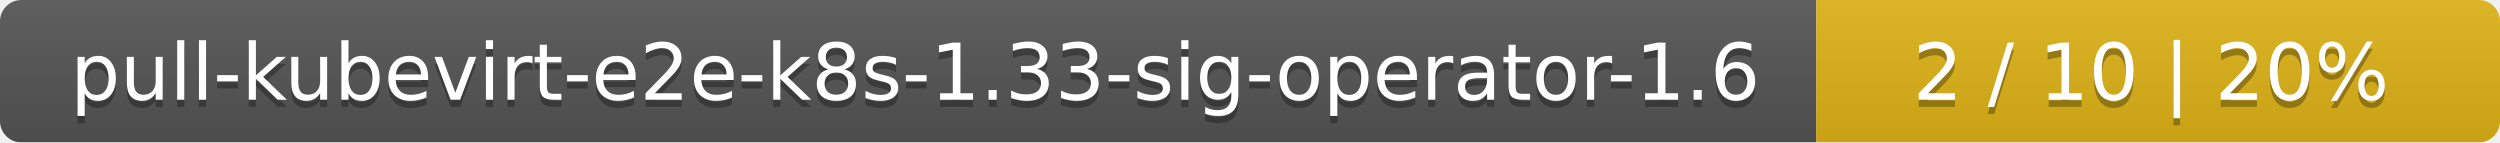
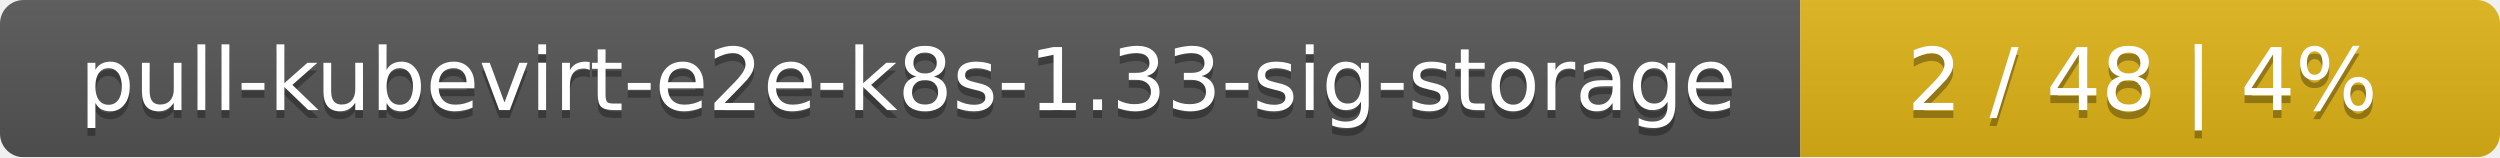
- <svg xmlns="http://www.w3.org/2000/svg" width="351" height="20">
+ <svg xmlns="http://www.w3.org/2000/svg" width="318" height="20">
  <linearGradient id="smooth" x2="0" y2="100%">
    <stop offset="0" stop-color="#bbb" stop-opacity=".1" />
    <stop offset="1" stop-opacity=".1" />
  </linearGradient>
  <mask id="round">
-     <rect width="351" height="20" rx="3" fill="#fff" />
+     <rect width="318" height="20" rx="3" fill="#fff" />
  </mask>
  <g mask="url(#round)">
-     <rect width="255" height="20" fill="#555" />
-     <rect x="255" width="96" height="20" fill="#dfb317" />
-     <rect width="351" height="20" fill="url(#smooth)" />
+     <rect width="229" height="20" fill="#555" />
+     <rect x="229" width="89" height="20" fill="#dfb317" />
+     <rect width="318" height="20" fill="url(#smooth)" />
  </g>
  <g fill="#fff" text-anchor="middle" font-family="DejaVu Sans,Verdana,Geneva,sans-serif" font-size="11">
-     <text x="128.5" y="15" fill="#010101" fill-opacity=".3">pull-kubevirt-e2e-k8s-1.33-sig-operator-1.6</text>
-     <text x="128.5" y="14">pull-kubevirt-e2e-k8s-1.33-sig-operator-1.6</text>
-     <text x="302" y="15" fill="#010101" fill-opacity=".3">2 / 10    |    20%</text>
-     <text x="302" y="14">2 / 10    |    20%</text>
+     <text x="115.5" y="15" fill="#010101" fill-opacity=".3">pull-kubevirt-e2e-k8s-1.33-sig-storage</text>
+     <text x="115.5" y="14">pull-kubevirt-e2e-k8s-1.33-sig-storage</text>
+     <text x="272.5" y="15" fill="#010101" fill-opacity=".3">2 / 48    |    4%</text>
+     <text x="272.5" y="14">2 / 48    |    4%</text>
  </g>
</svg>
